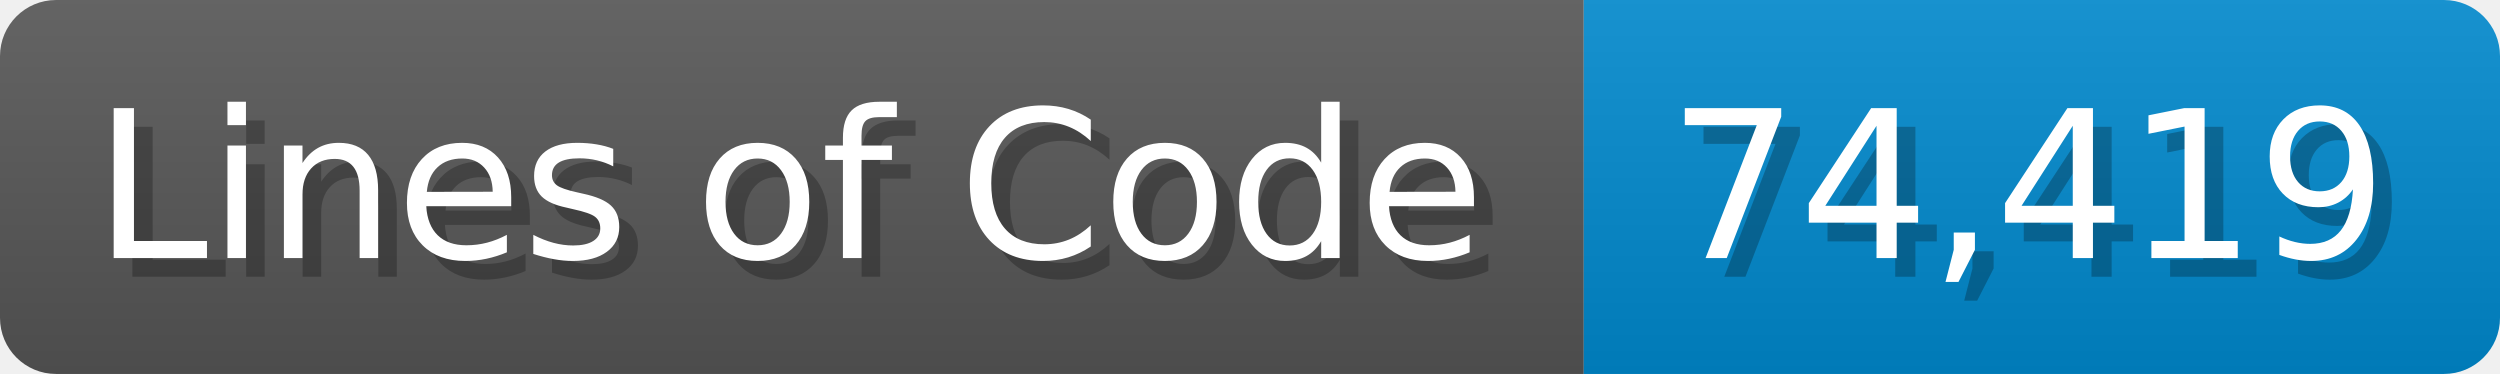
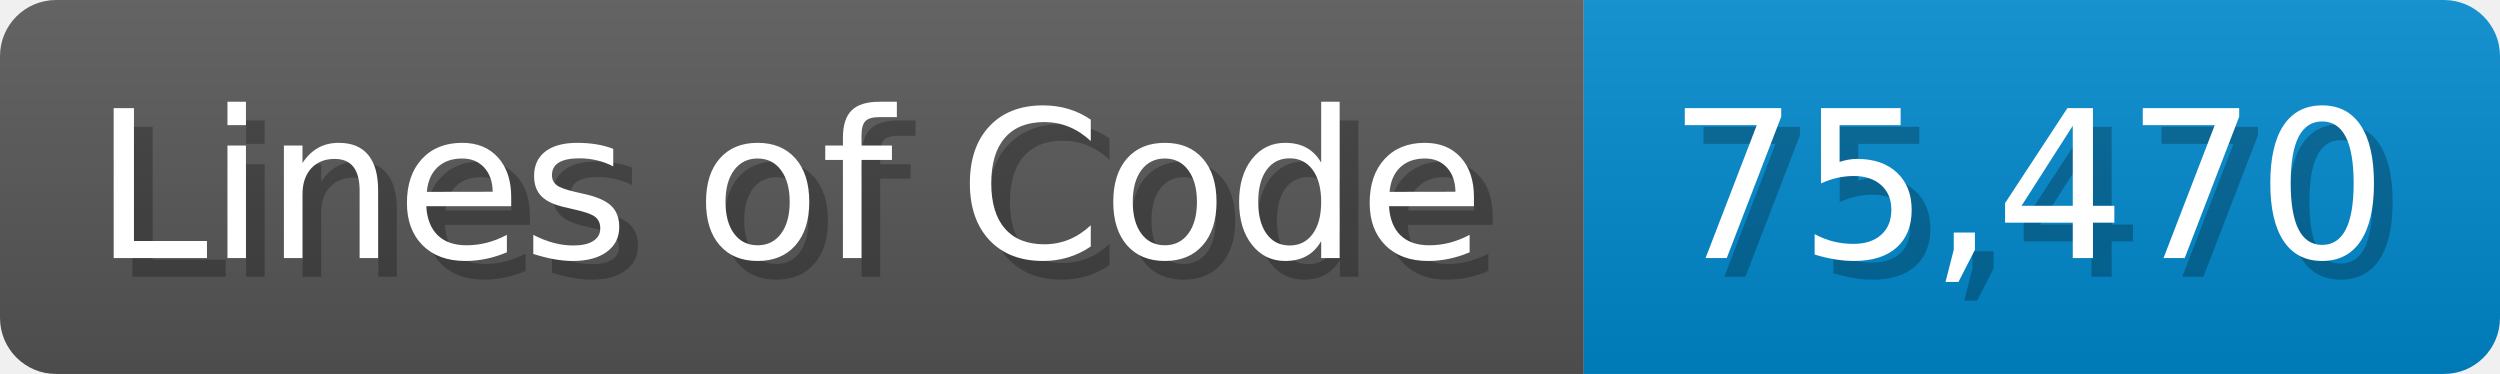
<svg xmlns="http://www.w3.org/2000/svg" width="133.7" height="20" viewBox="0 0 1337 200">
  <linearGradient id="a" x2="0" y2="100%">
    <stop offset="0" stop-opacity=".1" stop-color="#EEE" />
    <stop offset="1" stop-opacity=".1" />
  </linearGradient>
  <mask id="m">
    <rect width="1337" height="200" rx="30" fill="#FFF" />
  </mask>
  <g mask="url(#m)">
    <rect width="847" height="200" fill="#555" />
    <rect width="490" height="200" fill="#08C" x="847" />
    <rect width="1337" height="200" fill="url(#a)" />
  </g>
  <g fill="#fff" text-anchor="start" font-family="Verdana,DejaVu Sans,sans-serif" font-size="110">
    <text x="60" y="148" textLength="747" fill="#000" opacity="0.25">Lines of Code</text>
    <text x="50" y="138" textLength="747">Lines of Code</text>
-     <text x="902" y="148" textLength="390" fill="#000" opacity="0.25">74,419</text>
-     <text x="892" y="138" textLength="390">74,419</text>
+     <text x="902" y="148" textLength="390" fill="#000" opacity="0.25">75,470</text>
+     <text x="892" y="138" textLength="390">75,470</text>
  </g>
</svg>
